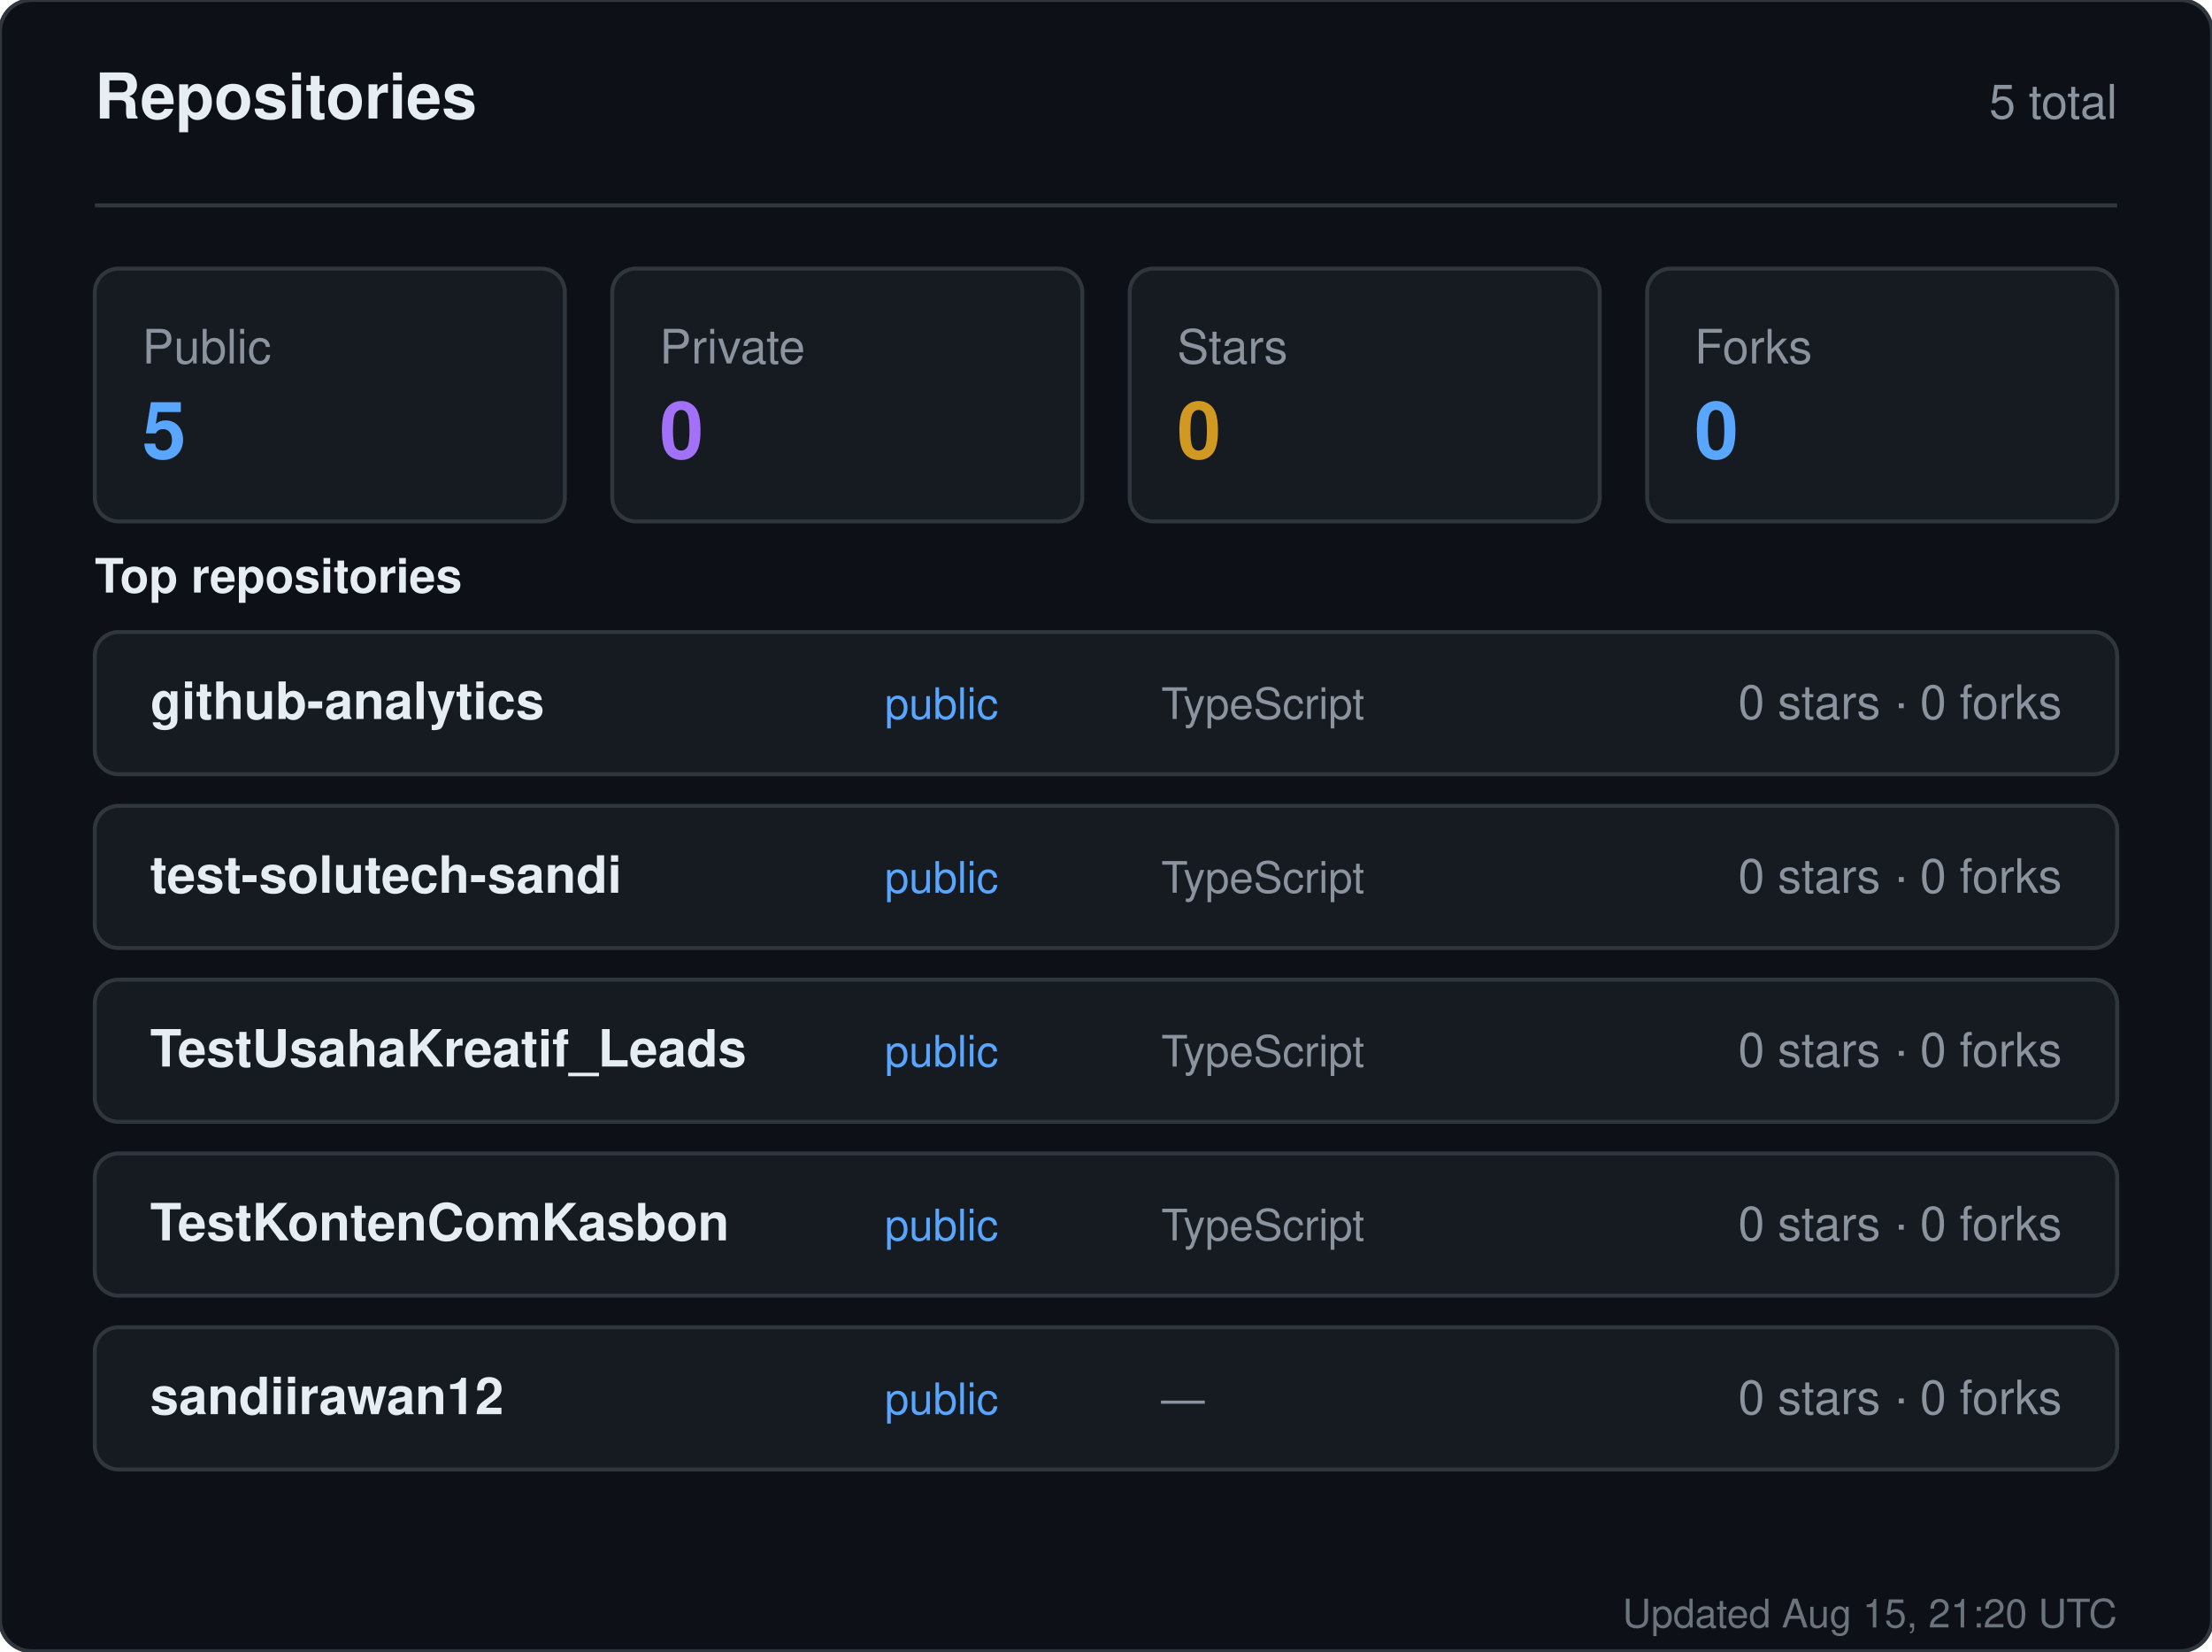
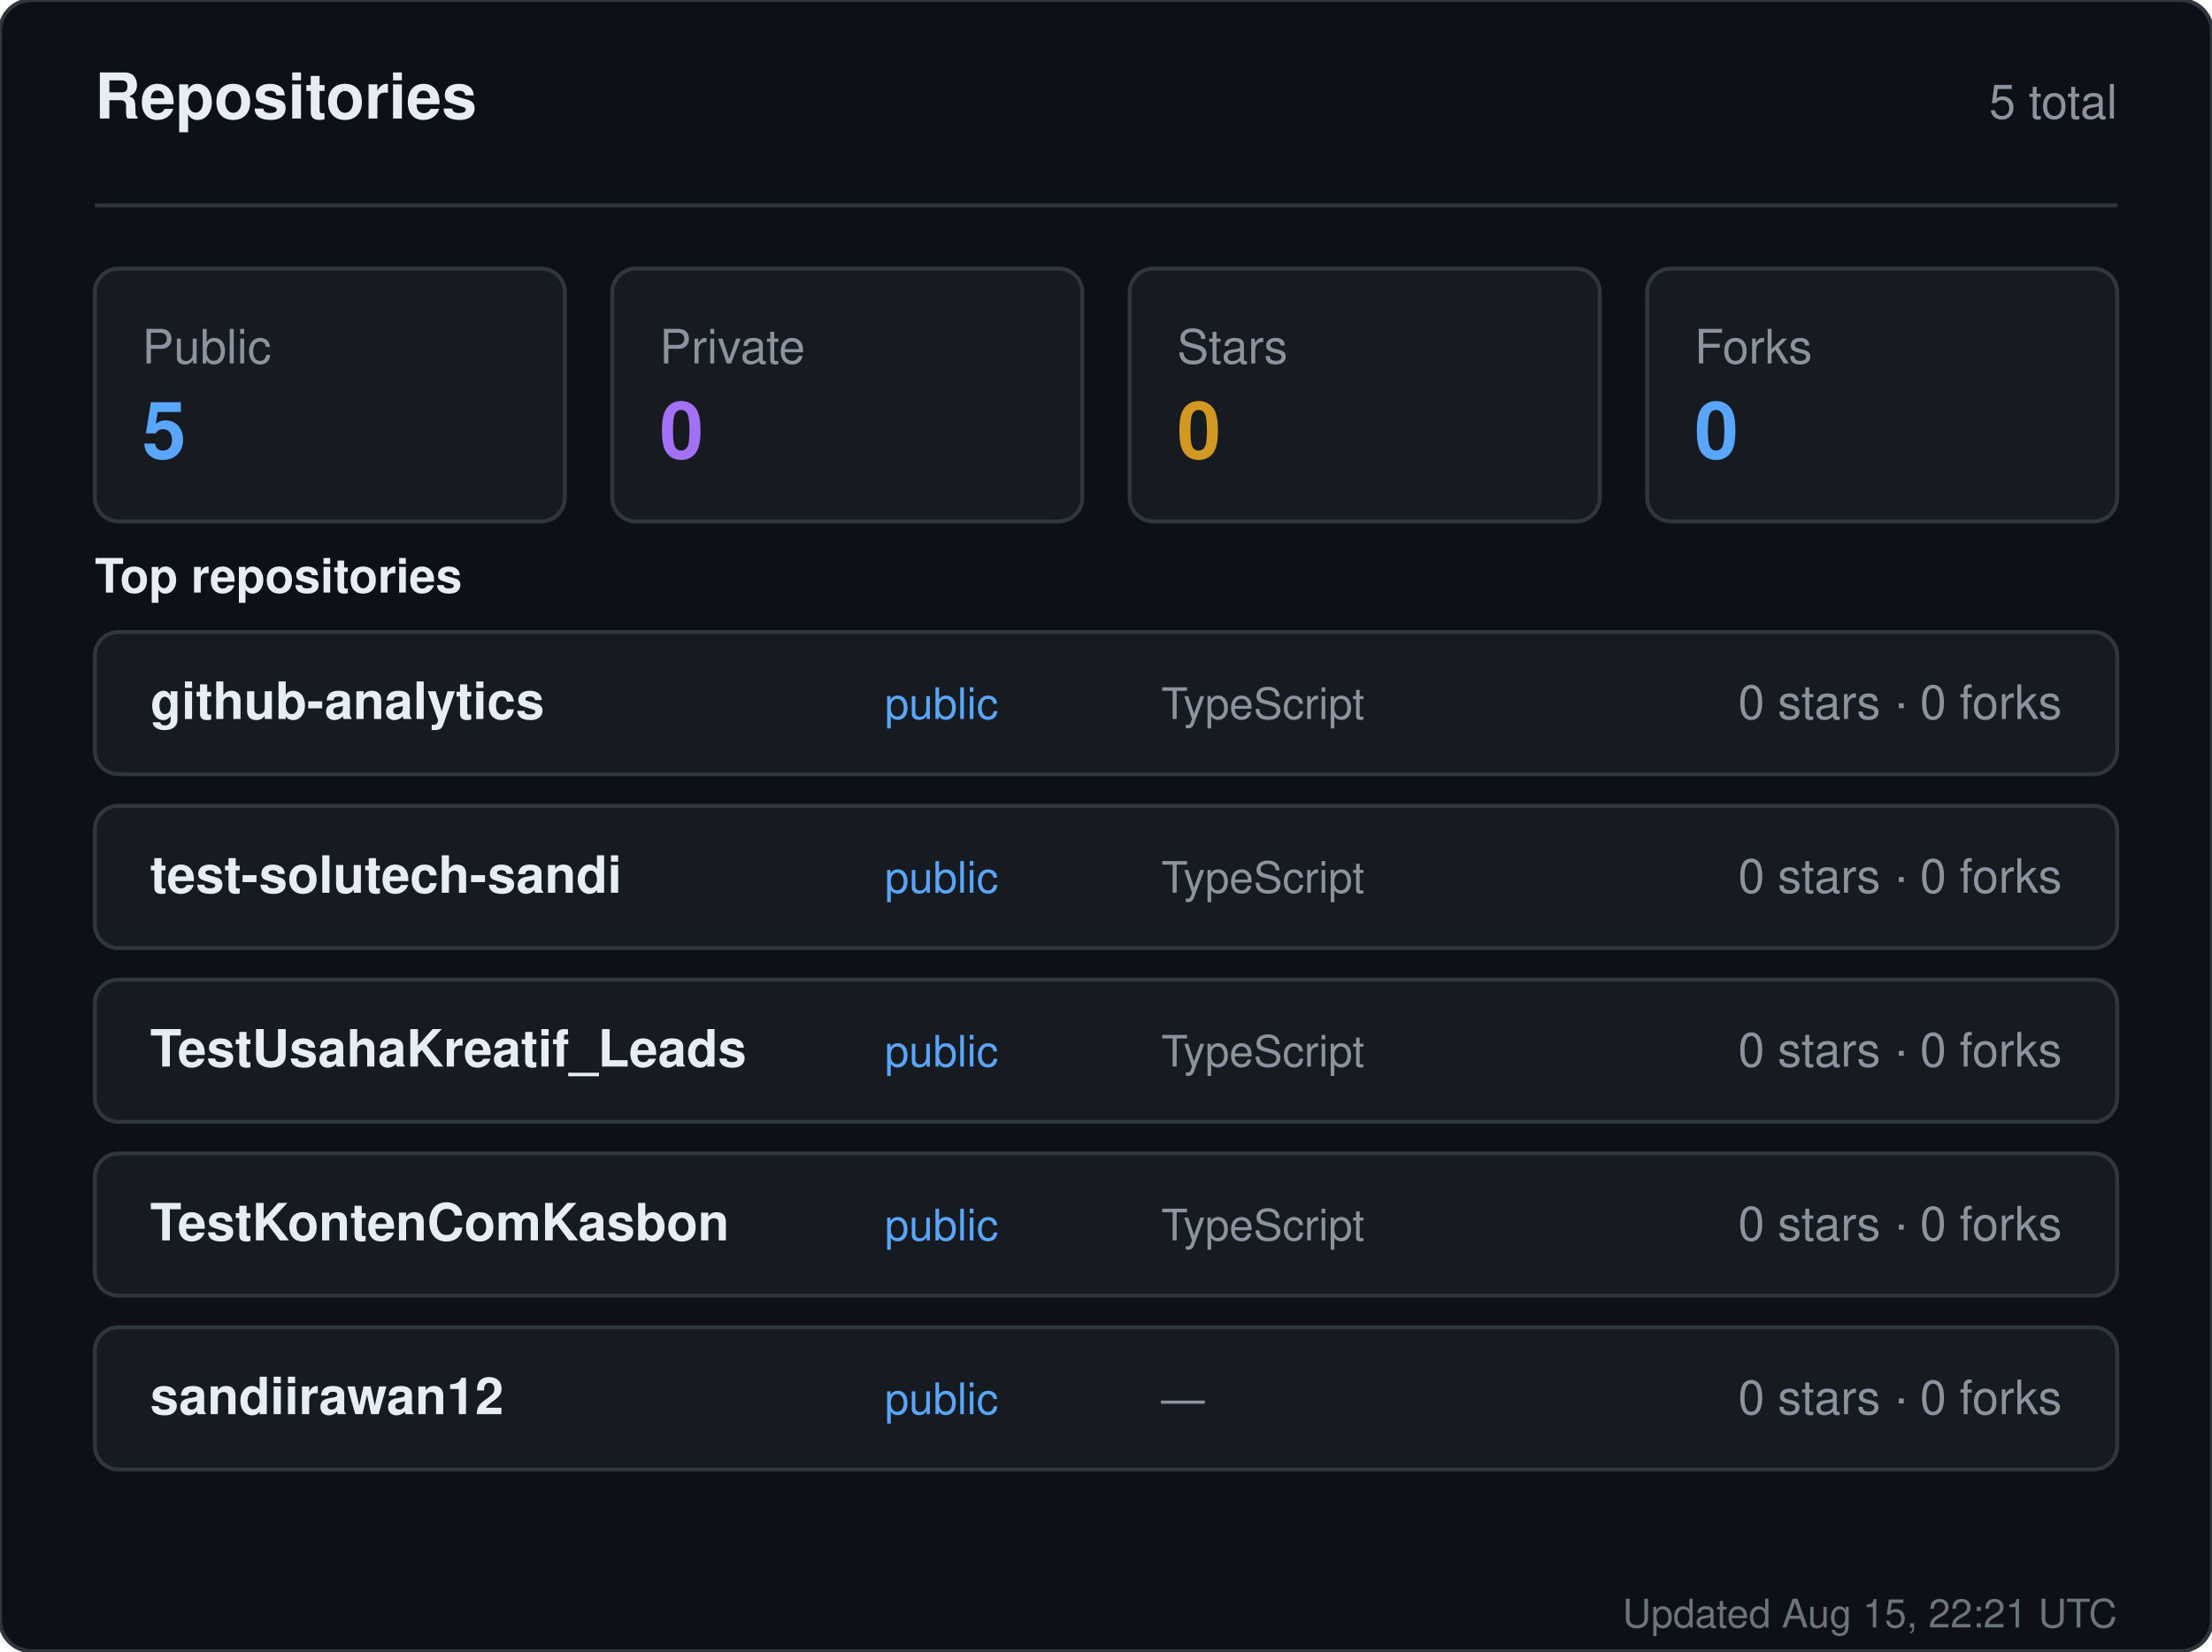
<svg xmlns="http://www.w3.org/2000/svg" width="560" height="418" viewBox="0 0 560 418" role="img" aria-label="Repositories for sandiirawan12">
  <rect width="560" height="418" rx="8" fill="#0d1117" stroke="#30363d" />
  <g font-family="-apple-system, BlinkMacSystemFont, Segoe UI, Helvetica, Arial, sans-serif">
    <text x="24" y="30" fill="#e6edf3" font-size="16" font-weight="700">Repositories</text>
    <text x="536" y="30" fill="#8b949e" font-size="12" text-anchor="end">5 total</text>
    <line x1="24" y1="52" x2="536" y2="52" stroke="#30363d" />
    <rect x="24" y="68" width="119" height="64" rx="6" fill="#161b22" stroke="#30363d" />
    <text x="36" y="92" fill="#8b949e" font-size="12">Public</text>
    <text x="36" y="116" fill="#58a6ff" font-size="20" font-weight="700">5</text>
    <rect x="155" y="68" width="119" height="64" rx="6" fill="#161b22" stroke="#30363d" />
    <text x="167" y="92" fill="#8b949e" font-size="12">Private</text>
    <text x="167" y="116" fill="#a371f7" font-size="20" font-weight="700">0</text>
    <rect x="286" y="68" width="119" height="64" rx="6" fill="#161b22" stroke="#30363d" />
    <text x="298" y="92" fill="#8b949e" font-size="12">Stars</text>
    <text x="298" y="116" fill="#d29922" font-size="20" font-weight="700">0</text>
    <rect x="417" y="68" width="119" height="64" rx="6" fill="#161b22" stroke="#30363d" />
    <text x="429" y="92" fill="#8b949e" font-size="12">Forks</text>
    <text x="429" y="116" fill="#58a6ff" font-size="20" font-weight="700">0</text>
    <text x="24" y="150" fill="#e6edf3" font-size="12" font-weight="600">Top repositories</text>
    <rect x="24" y="160" width="512" height="36" rx="6" fill="#161b22" stroke="#30363d" />
    <text x="38" y="182" fill="#e6edf3" font-size="13" font-weight="600">github-analytics</text>
    <text x="224" y="182" fill="#58a6ff" font-size="11">public</text>
    <text x="294" y="182" fill="#8b949e" font-size="11">TypeScript</text>
    <text x="522" y="182" fill="#8b949e" font-size="12" text-anchor="end">0 stars · 0 forks</text>
    <rect x="24" y="204" width="512" height="36" rx="6" fill="#161b22" stroke="#30363d" />
    <text x="38" y="226" fill="#e6edf3" font-size="13" font-weight="600">test-solutech-sandi</text>
    <text x="224" y="226" fill="#58a6ff" font-size="11">public</text>
    <text x="294" y="226" fill="#8b949e" font-size="11">TypeScript</text>
    <text x="522" y="226" fill="#8b949e" font-size="12" text-anchor="end">0 stars · 0 forks</text>
    <rect x="24" y="248" width="512" height="36" rx="6" fill="#161b22" stroke="#30363d" />
    <text x="38" y="270" fill="#e6edf3" font-size="13" font-weight="600">TestUsahaKreatif_Leads</text>
    <text x="224" y="270" fill="#58a6ff" font-size="11">public</text>
    <text x="294" y="270" fill="#8b949e" font-size="11">TypeScript</text>
    <text x="522" y="270" fill="#8b949e" font-size="12" text-anchor="end">0 stars · 0 forks</text>
    <rect x="24" y="292" width="512" height="36" rx="6" fill="#161b22" stroke="#30363d" />
    <text x="38" y="314" fill="#e6edf3" font-size="13" font-weight="600">TestKontenComKasbon</text>
    <text x="224" y="314" fill="#58a6ff" font-size="11">public</text>
    <text x="294" y="314" fill="#8b949e" font-size="11">TypeScript</text>
    <text x="522" y="314" fill="#8b949e" font-size="12" text-anchor="end">0 stars · 0 forks</text>
    <rect x="24" y="336" width="512" height="36" rx="6" fill="#161b22" stroke="#30363d" />
    <text x="38" y="358" fill="#e6edf3" font-size="13" font-weight="600">sandiirawan12</text>
    <text x="224" y="358" fill="#58a6ff" font-size="11">public</text>
    <text x="294" y="358" fill="#8b949e" font-size="11">—</text>
    <text x="522" y="358" fill="#8b949e" font-size="12" text-anchor="end">0 stars · 0 forks</text>
-     <text x="536" y="412" fill="#8b949e" font-size="10" text-anchor="end" opacity="0.75">Updated Aug 15, 21:20 UTC</text>
+     <text x="536" y="412" fill="#8b949e" font-size="10" text-anchor="end" opacity="0.75">Updated Aug 15, 22:21 UTC</text>
  </g>
</svg>
